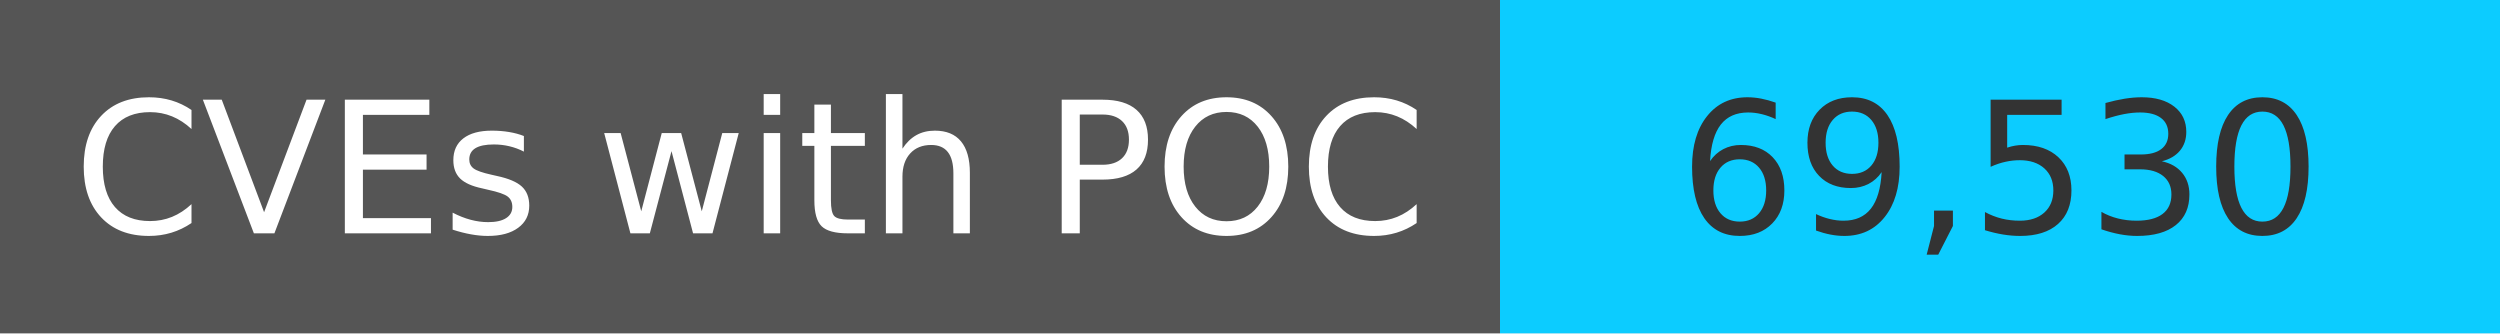
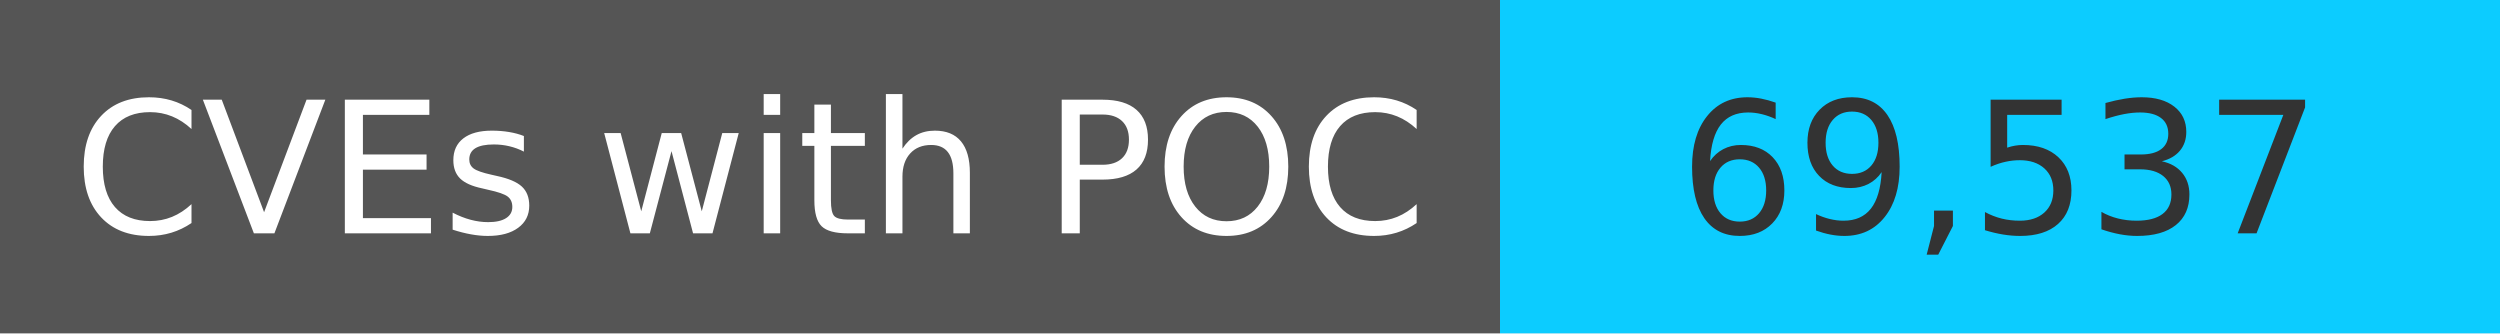
<svg xmlns="http://www.w3.org/2000/svg" width="150" height="20" role="img">
  <linearGradient id="s" x2="0" y2="100%">
    <stop offset="0" stop-color="#bbb" stop-opacity=".1" />
    <stop offset="1" stop-opacity=".1" />
  </linearGradient>
  <g>
    <rect width="90" height="20" fill="#555" />
    <rect x="90" width="267" height="20" fill="#0cccff" />
  </g>
  <g fill="#fff" text-anchor="middle" font-family="Verdana,Geneva,DejaVu Sans,sans-serif" text-rendering="geometricPrecision" font-size="110">
    <text x="450" y="140" transform="scale(.1)" fill="#fff">
            CVEs with POC
        </text>
    <text x="1200" y="140" transform="scale(.1)" fill="#333">
-             69,530
+             69,537
        </text>
  </g>
</svg>
